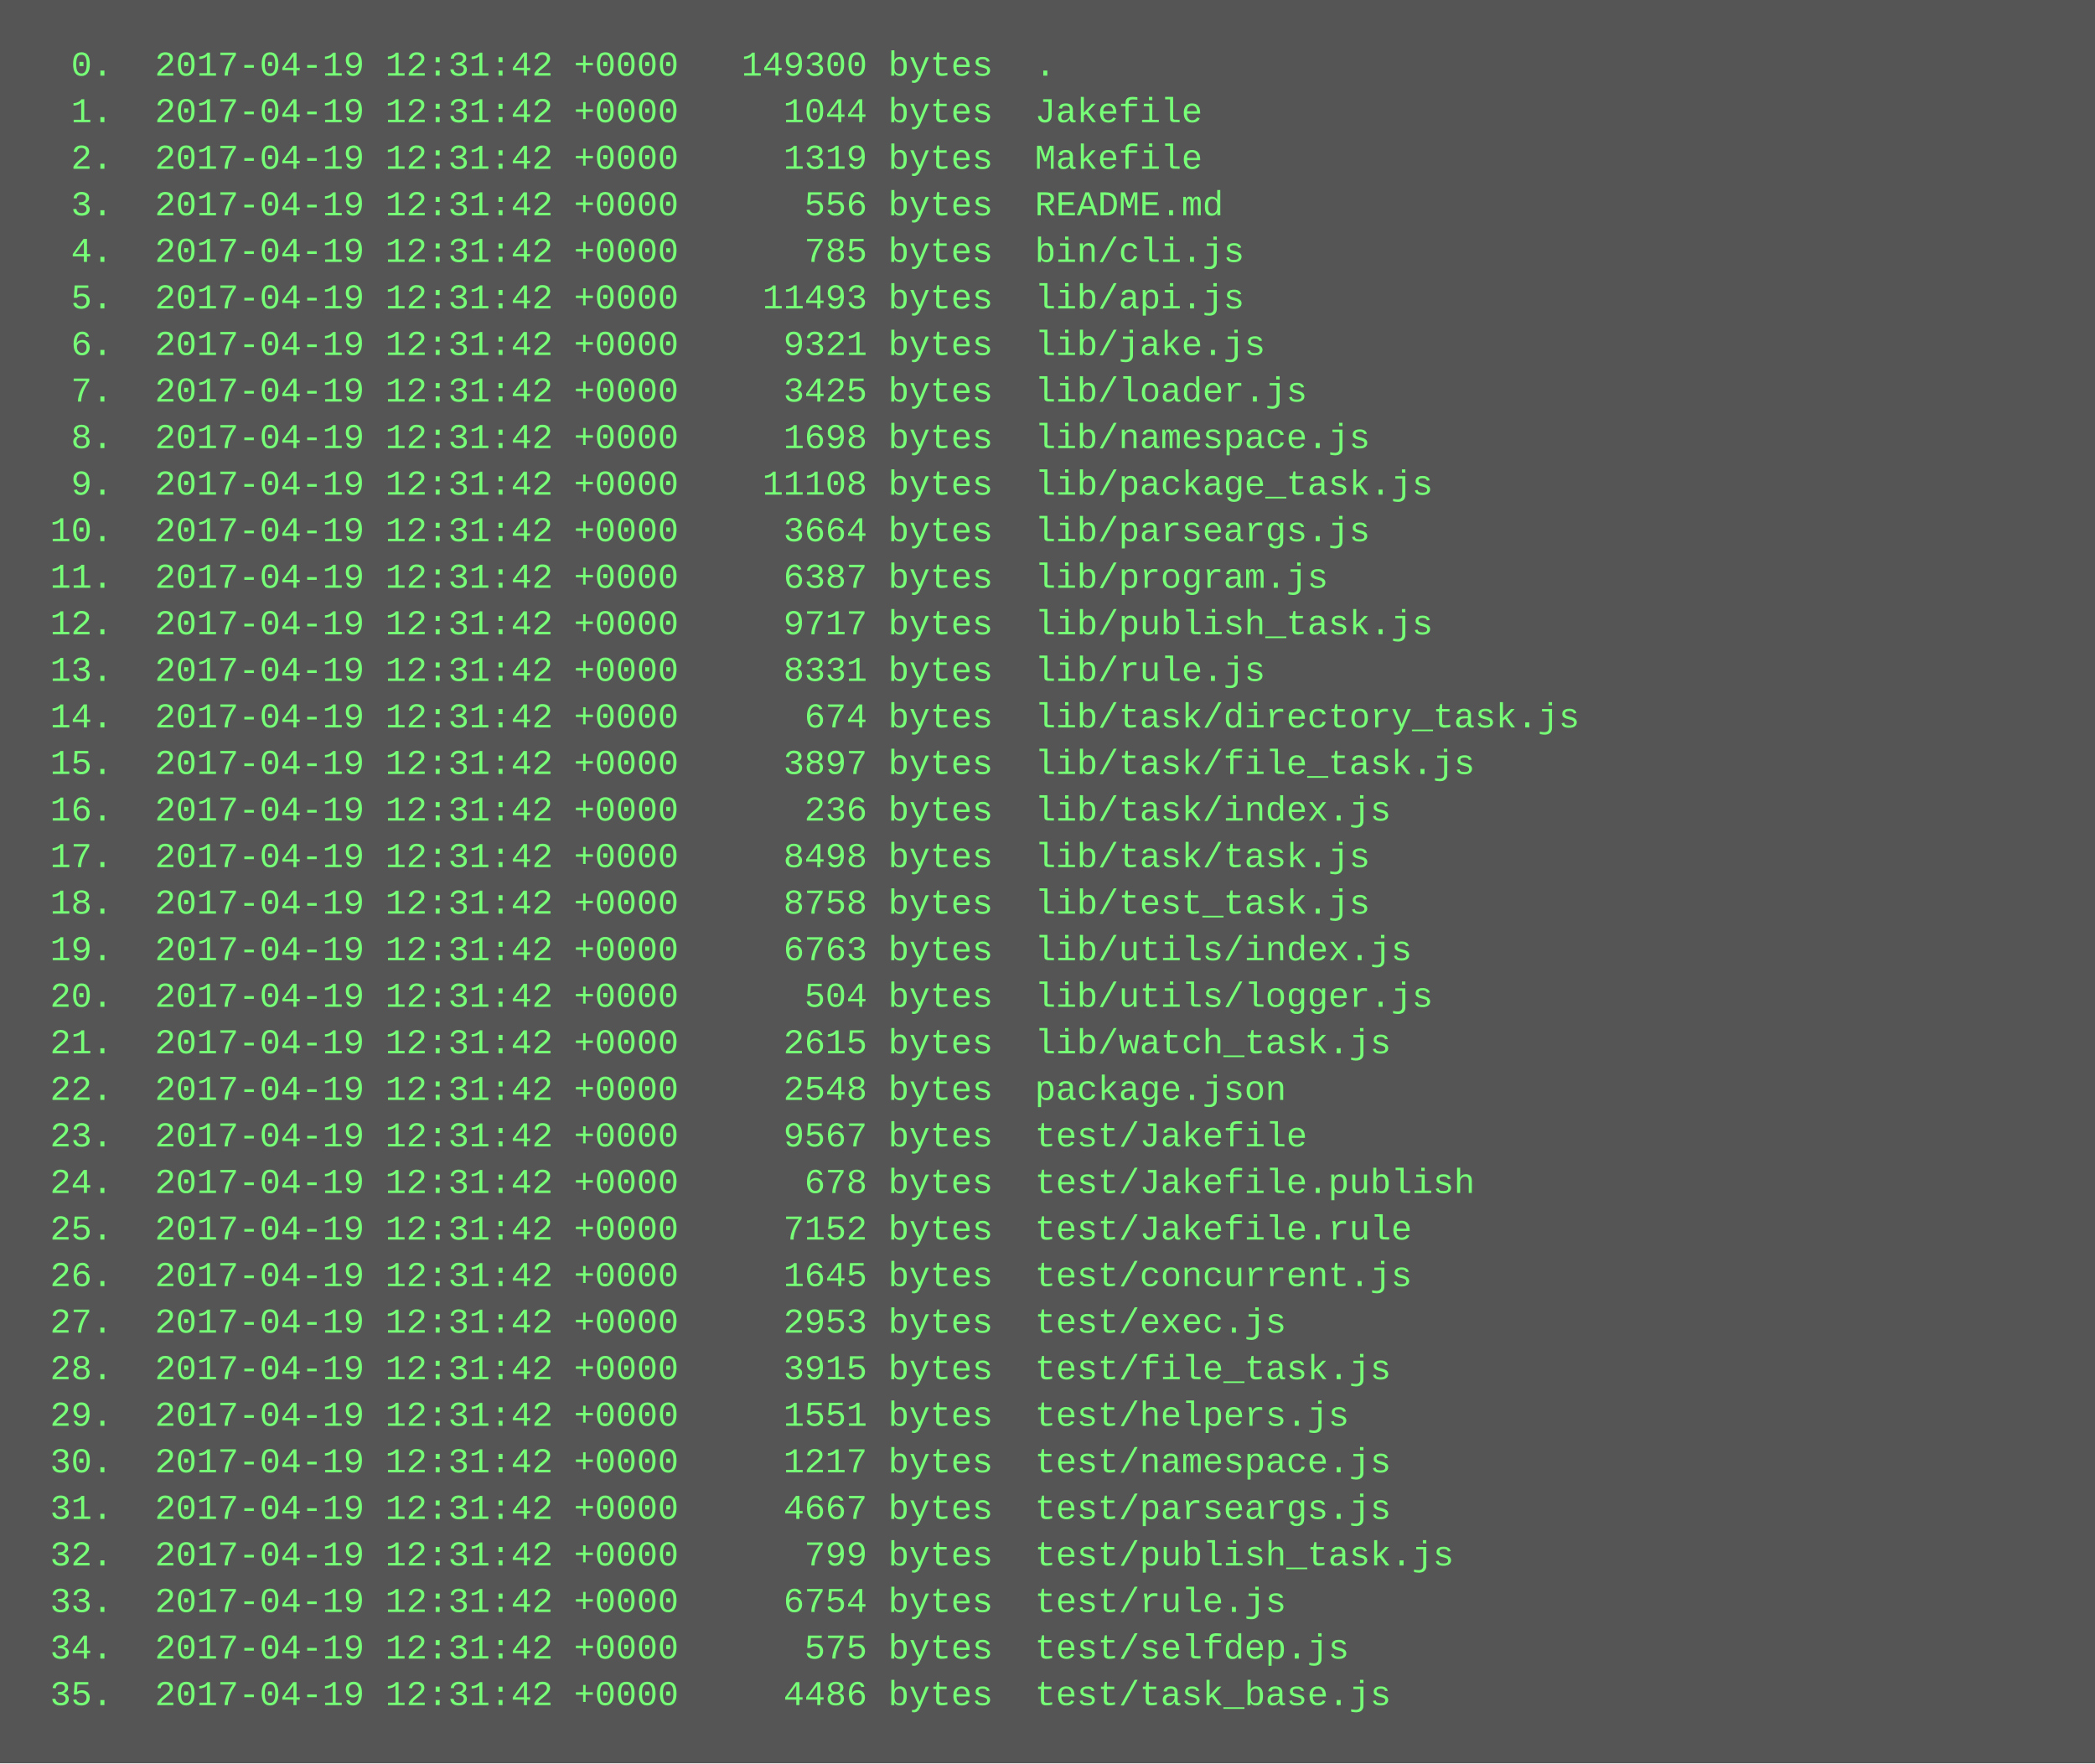
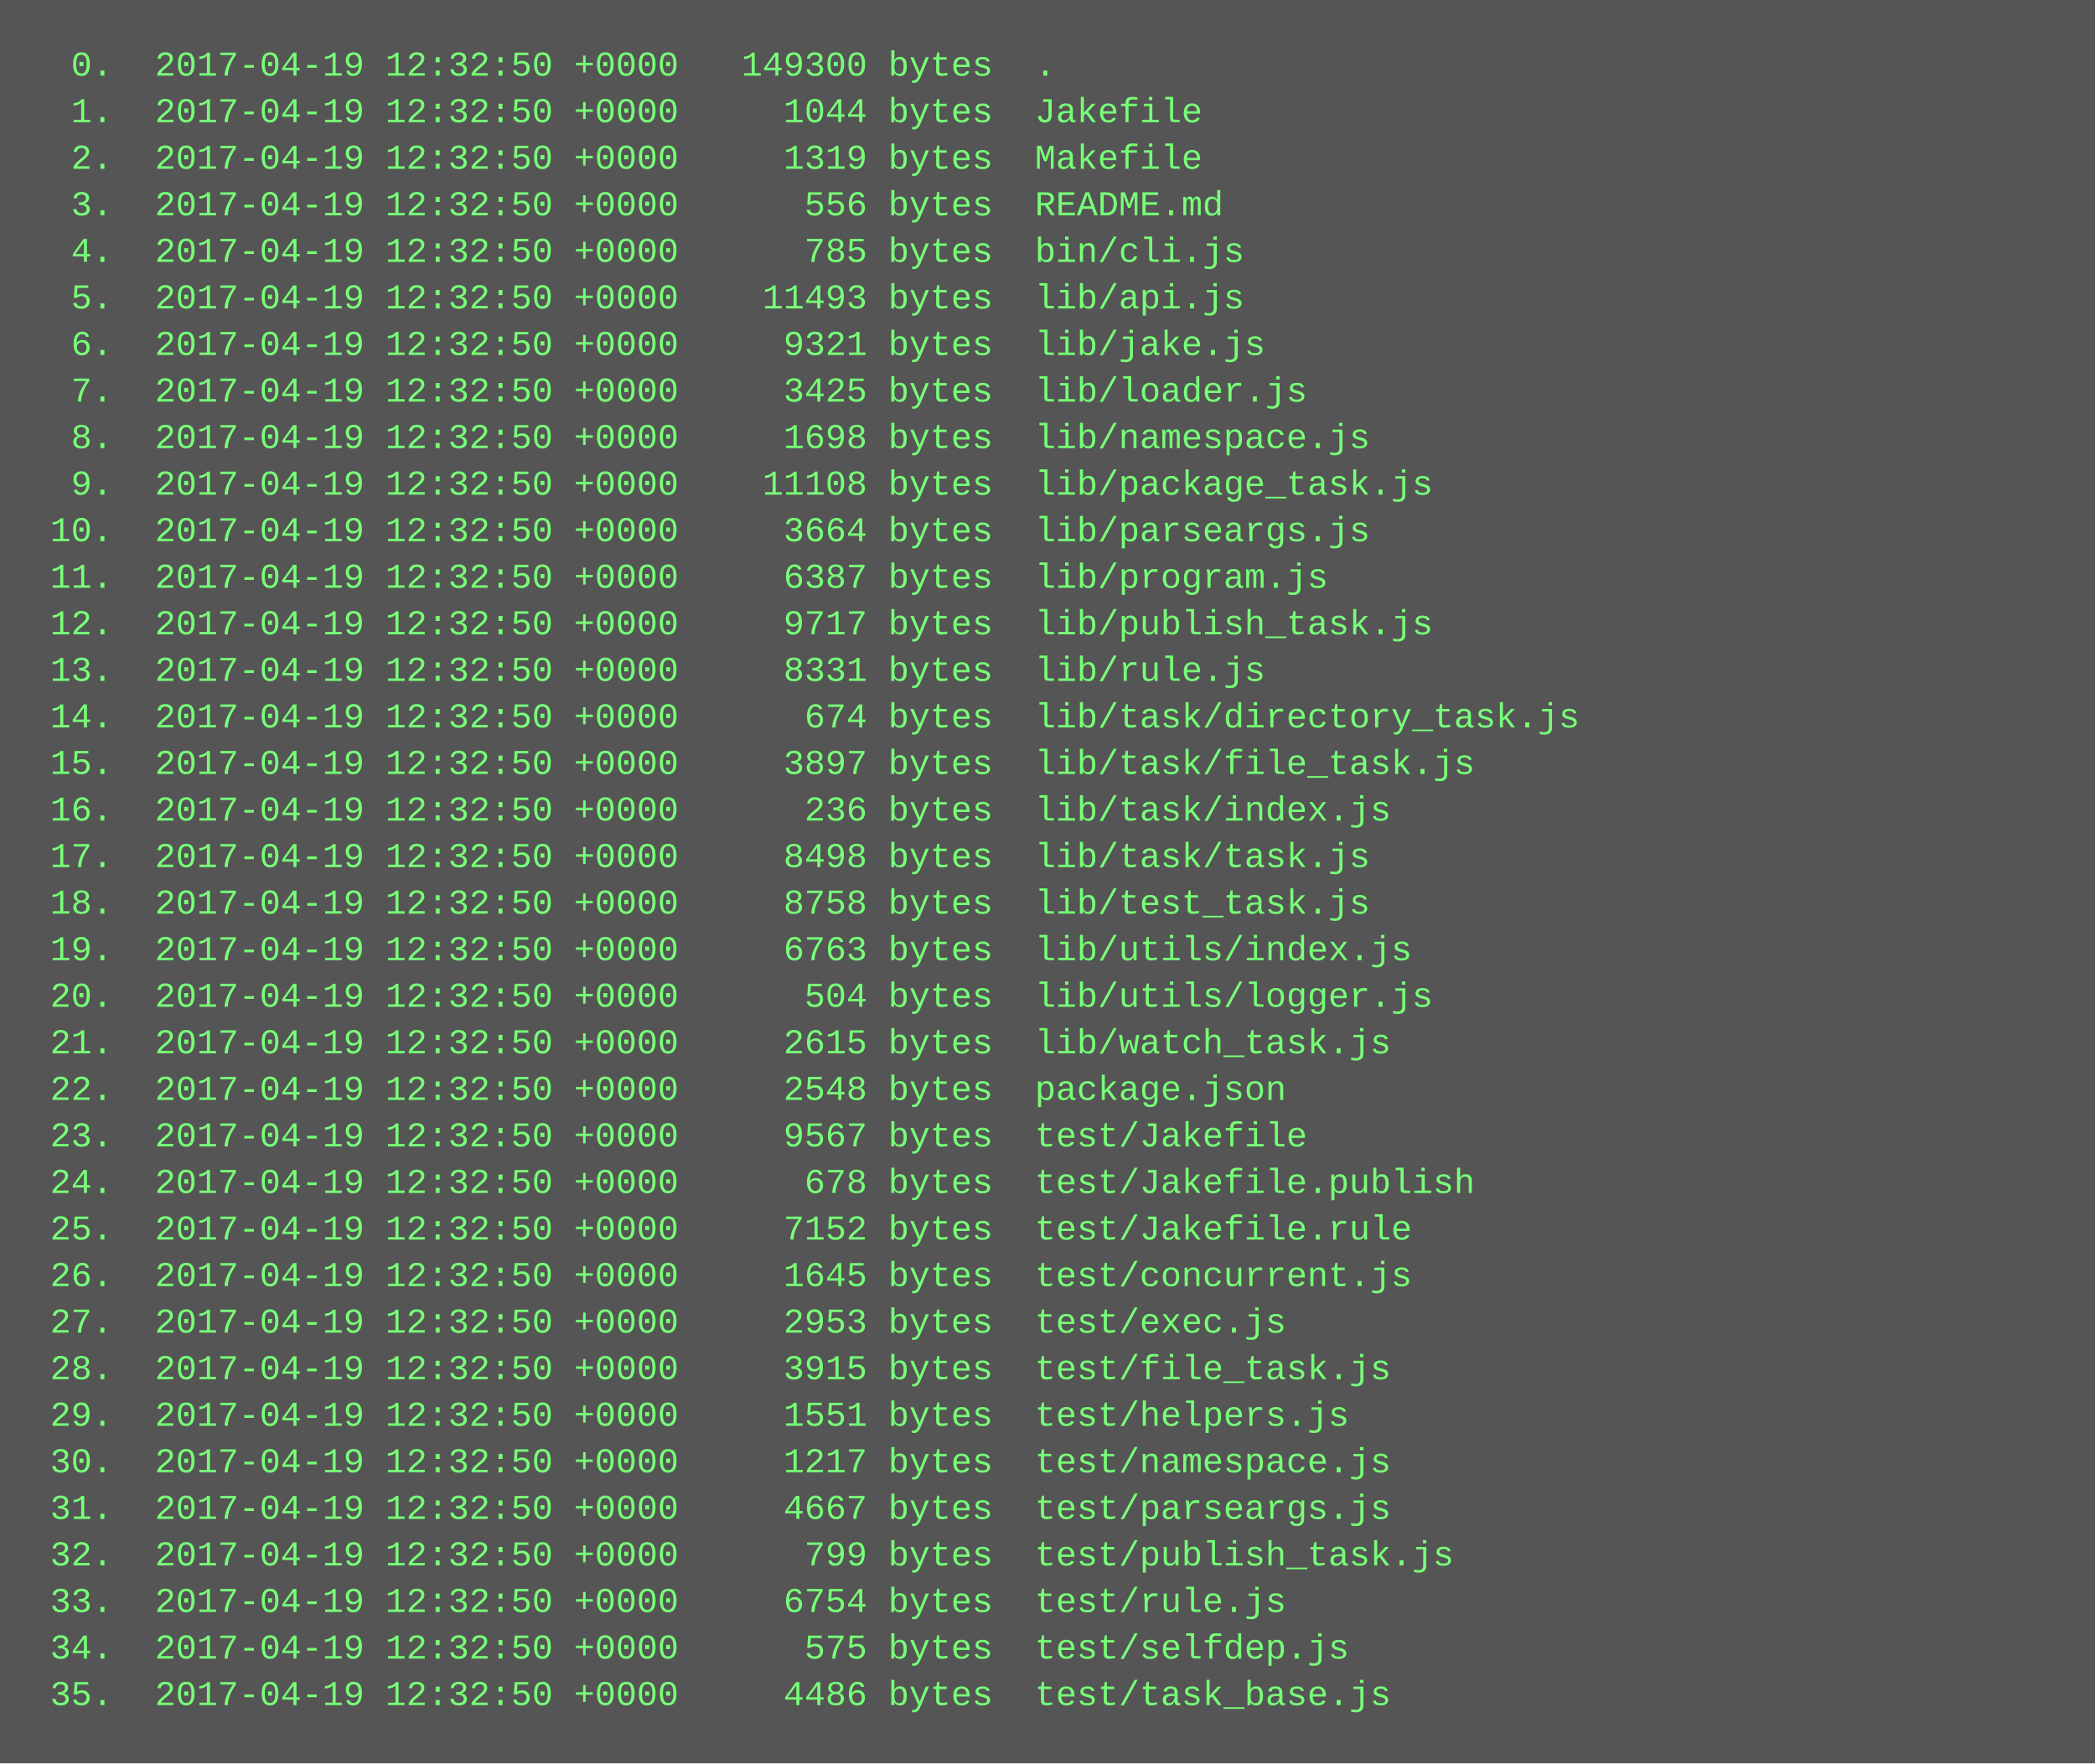
<svg xmlns="http://www.w3.org/2000/svg" height="606" width="720">
  <rect height="606" fill="#555" width="720" />
  <text fill="#7f7" font-family="Courier New" font-size="12" xml:space="preserve">
-     <tspan x="10" y="26">  0.  2017-04-19 12:31:42 +0000   149300 bytes  .</tspan>
-     <tspan x="10" y="42">  1.  2017-04-19 12:31:42 +0000     1044 bytes  Jakefile</tspan>
-     <tspan x="10" y="58">  2.  2017-04-19 12:31:42 +0000     1319 bytes  Makefile</tspan>
-     <tspan x="10" y="74">  3.  2017-04-19 12:31:42 +0000      556 bytes  README.md</tspan>
-     <tspan x="10" y="90">  4.  2017-04-19 12:31:42 +0000      785 bytes  bin/cli.js</tspan>
-     <tspan x="10" y="106">  5.  2017-04-19 12:31:42 +0000    11493 bytes  lib/api.js</tspan>
-     <tspan x="10" y="122">  6.  2017-04-19 12:31:42 +0000     9321 bytes  lib/jake.js</tspan>
-     <tspan x="10" y="138">  7.  2017-04-19 12:31:42 +0000     3425 bytes  lib/loader.js</tspan>
-     <tspan x="10" y="154">  8.  2017-04-19 12:31:42 +0000     1698 bytes  lib/namespace.js</tspan>
-     <tspan x="10" y="170">  9.  2017-04-19 12:31:42 +0000    11108 bytes  lib/package_task.js</tspan>
-     <tspan x="10" y="186"> 10.  2017-04-19 12:31:42 +0000     3664 bytes  lib/parseargs.js</tspan>
-     <tspan x="10" y="202"> 11.  2017-04-19 12:31:42 +0000     6387 bytes  lib/program.js</tspan>
-     <tspan x="10" y="218"> 12.  2017-04-19 12:31:42 +0000     9717 bytes  lib/publish_task.js</tspan>
-     <tspan x="10" y="234"> 13.  2017-04-19 12:31:42 +0000     8331 bytes  lib/rule.js</tspan>
-     <tspan x="10" y="250"> 14.  2017-04-19 12:31:42 +0000      674 bytes  lib/task/directory_task.js</tspan>
-     <tspan x="10" y="266"> 15.  2017-04-19 12:31:42 +0000     3897 bytes  lib/task/file_task.js</tspan>
-     <tspan x="10" y="282"> 16.  2017-04-19 12:31:42 +0000      236 bytes  lib/task/index.js</tspan>
-     <tspan x="10" y="298"> 17.  2017-04-19 12:31:42 +0000     8498 bytes  lib/task/task.js</tspan>
-     <tspan x="10" y="314"> 18.  2017-04-19 12:31:42 +0000     8758 bytes  lib/test_task.js</tspan>
-     <tspan x="10" y="330"> 19.  2017-04-19 12:31:42 +0000     6763 bytes  lib/utils/index.js</tspan>
-     <tspan x="10" y="346"> 20.  2017-04-19 12:31:42 +0000      504 bytes  lib/utils/logger.js</tspan>
-     <tspan x="10" y="362"> 21.  2017-04-19 12:31:42 +0000     2615 bytes  lib/watch_task.js</tspan>
-     <tspan x="10" y="378"> 22.  2017-04-19 12:31:42 +0000     2548 bytes  package.json</tspan>
-     <tspan x="10" y="394"> 23.  2017-04-19 12:31:42 +0000     9567 bytes  test/Jakefile</tspan>
-     <tspan x="10" y="410"> 24.  2017-04-19 12:31:42 +0000      678 bytes  test/Jakefile.publish</tspan>
-     <tspan x="10" y="426"> 25.  2017-04-19 12:31:42 +0000     7152 bytes  test/Jakefile.rule</tspan>
-     <tspan x="10" y="442"> 26.  2017-04-19 12:31:42 +0000     1645 bytes  test/concurrent.js</tspan>
-     <tspan x="10" y="458"> 27.  2017-04-19 12:31:42 +0000     2953 bytes  test/exec.js</tspan>
-     <tspan x="10" y="474"> 28.  2017-04-19 12:31:42 +0000     3915 bytes  test/file_task.js</tspan>
-     <tspan x="10" y="490"> 29.  2017-04-19 12:31:42 +0000     1551 bytes  test/helpers.js</tspan>
-     <tspan x="10" y="506"> 30.  2017-04-19 12:31:42 +0000     1217 bytes  test/namespace.js</tspan>
-     <tspan x="10" y="522"> 31.  2017-04-19 12:31:42 +0000     4667 bytes  test/parseargs.js</tspan>
-     <tspan x="10" y="538"> 32.  2017-04-19 12:31:42 +0000      799 bytes  test/publish_task.js</tspan>
-     <tspan x="10" y="554"> 33.  2017-04-19 12:31:42 +0000     6754 bytes  test/rule.js</tspan>
-     <tspan x="10" y="570"> 34.  2017-04-19 12:31:42 +0000      575 bytes  test/selfdep.js</tspan>
-     <tspan x="10" y="586"> 35.  2017-04-19 12:31:42 +0000     4486 bytes  test/task_base.js</tspan>
+     <tspan x="10" y="26">  0.  2017-04-19 12:32:50 +0000   149300 bytes  .</tspan>
+     <tspan x="10" y="42">  1.  2017-04-19 12:32:50 +0000     1044 bytes  Jakefile</tspan>
+     <tspan x="10" y="58">  2.  2017-04-19 12:32:50 +0000     1319 bytes  Makefile</tspan>
+     <tspan x="10" y="74">  3.  2017-04-19 12:32:50 +0000      556 bytes  README.md</tspan>
+     <tspan x="10" y="90">  4.  2017-04-19 12:32:50 +0000      785 bytes  bin/cli.js</tspan>
+     <tspan x="10" y="106">  5.  2017-04-19 12:32:50 +0000    11493 bytes  lib/api.js</tspan>
+     <tspan x="10" y="122">  6.  2017-04-19 12:32:50 +0000     9321 bytes  lib/jake.js</tspan>
+     <tspan x="10" y="138">  7.  2017-04-19 12:32:50 +0000     3425 bytes  lib/loader.js</tspan>
+     <tspan x="10" y="154">  8.  2017-04-19 12:32:50 +0000     1698 bytes  lib/namespace.js</tspan>
+     <tspan x="10" y="170">  9.  2017-04-19 12:32:50 +0000    11108 bytes  lib/package_task.js</tspan>
+     <tspan x="10" y="186"> 10.  2017-04-19 12:32:50 +0000     3664 bytes  lib/parseargs.js</tspan>
+     <tspan x="10" y="202"> 11.  2017-04-19 12:32:50 +0000     6387 bytes  lib/program.js</tspan>
+     <tspan x="10" y="218"> 12.  2017-04-19 12:32:50 +0000     9717 bytes  lib/publish_task.js</tspan>
+     <tspan x="10" y="234"> 13.  2017-04-19 12:32:50 +0000     8331 bytes  lib/rule.js</tspan>
+     <tspan x="10" y="250"> 14.  2017-04-19 12:32:50 +0000      674 bytes  lib/task/directory_task.js</tspan>
+     <tspan x="10" y="266"> 15.  2017-04-19 12:32:50 +0000     3897 bytes  lib/task/file_task.js</tspan>
+     <tspan x="10" y="282"> 16.  2017-04-19 12:32:50 +0000      236 bytes  lib/task/index.js</tspan>
+     <tspan x="10" y="298"> 17.  2017-04-19 12:32:50 +0000     8498 bytes  lib/task/task.js</tspan>
+     <tspan x="10" y="314"> 18.  2017-04-19 12:32:50 +0000     8758 bytes  lib/test_task.js</tspan>
+     <tspan x="10" y="330"> 19.  2017-04-19 12:32:50 +0000     6763 bytes  lib/utils/index.js</tspan>
+     <tspan x="10" y="346"> 20.  2017-04-19 12:32:50 +0000      504 bytes  lib/utils/logger.js</tspan>
+     <tspan x="10" y="362"> 21.  2017-04-19 12:32:50 +0000     2615 bytes  lib/watch_task.js</tspan>
+     <tspan x="10" y="378"> 22.  2017-04-19 12:32:50 +0000     2548 bytes  package.json</tspan>
+     <tspan x="10" y="394"> 23.  2017-04-19 12:32:50 +0000     9567 bytes  test/Jakefile</tspan>
+     <tspan x="10" y="410"> 24.  2017-04-19 12:32:50 +0000      678 bytes  test/Jakefile.publish</tspan>
+     <tspan x="10" y="426"> 25.  2017-04-19 12:32:50 +0000     7152 bytes  test/Jakefile.rule</tspan>
+     <tspan x="10" y="442"> 26.  2017-04-19 12:32:50 +0000     1645 bytes  test/concurrent.js</tspan>
+     <tspan x="10" y="458"> 27.  2017-04-19 12:32:50 +0000     2953 bytes  test/exec.js</tspan>
+     <tspan x="10" y="474"> 28.  2017-04-19 12:32:50 +0000     3915 bytes  test/file_task.js</tspan>
+     <tspan x="10" y="490"> 29.  2017-04-19 12:32:50 +0000     1551 bytes  test/helpers.js</tspan>
+     <tspan x="10" y="506"> 30.  2017-04-19 12:32:50 +0000     1217 bytes  test/namespace.js</tspan>
+     <tspan x="10" y="522"> 31.  2017-04-19 12:32:50 +0000     4667 bytes  test/parseargs.js</tspan>
+     <tspan x="10" y="538"> 32.  2017-04-19 12:32:50 +0000      799 bytes  test/publish_task.js</tspan>
+     <tspan x="10" y="554"> 33.  2017-04-19 12:32:50 +0000     6754 bytes  test/rule.js</tspan>
+     <tspan x="10" y="570"> 34.  2017-04-19 12:32:50 +0000      575 bytes  test/selfdep.js</tspan>
+     <tspan x="10" y="586"> 35.  2017-04-19 12:32:50 +0000     4486 bytes  test/task_base.js</tspan>
  </text>
</svg>
